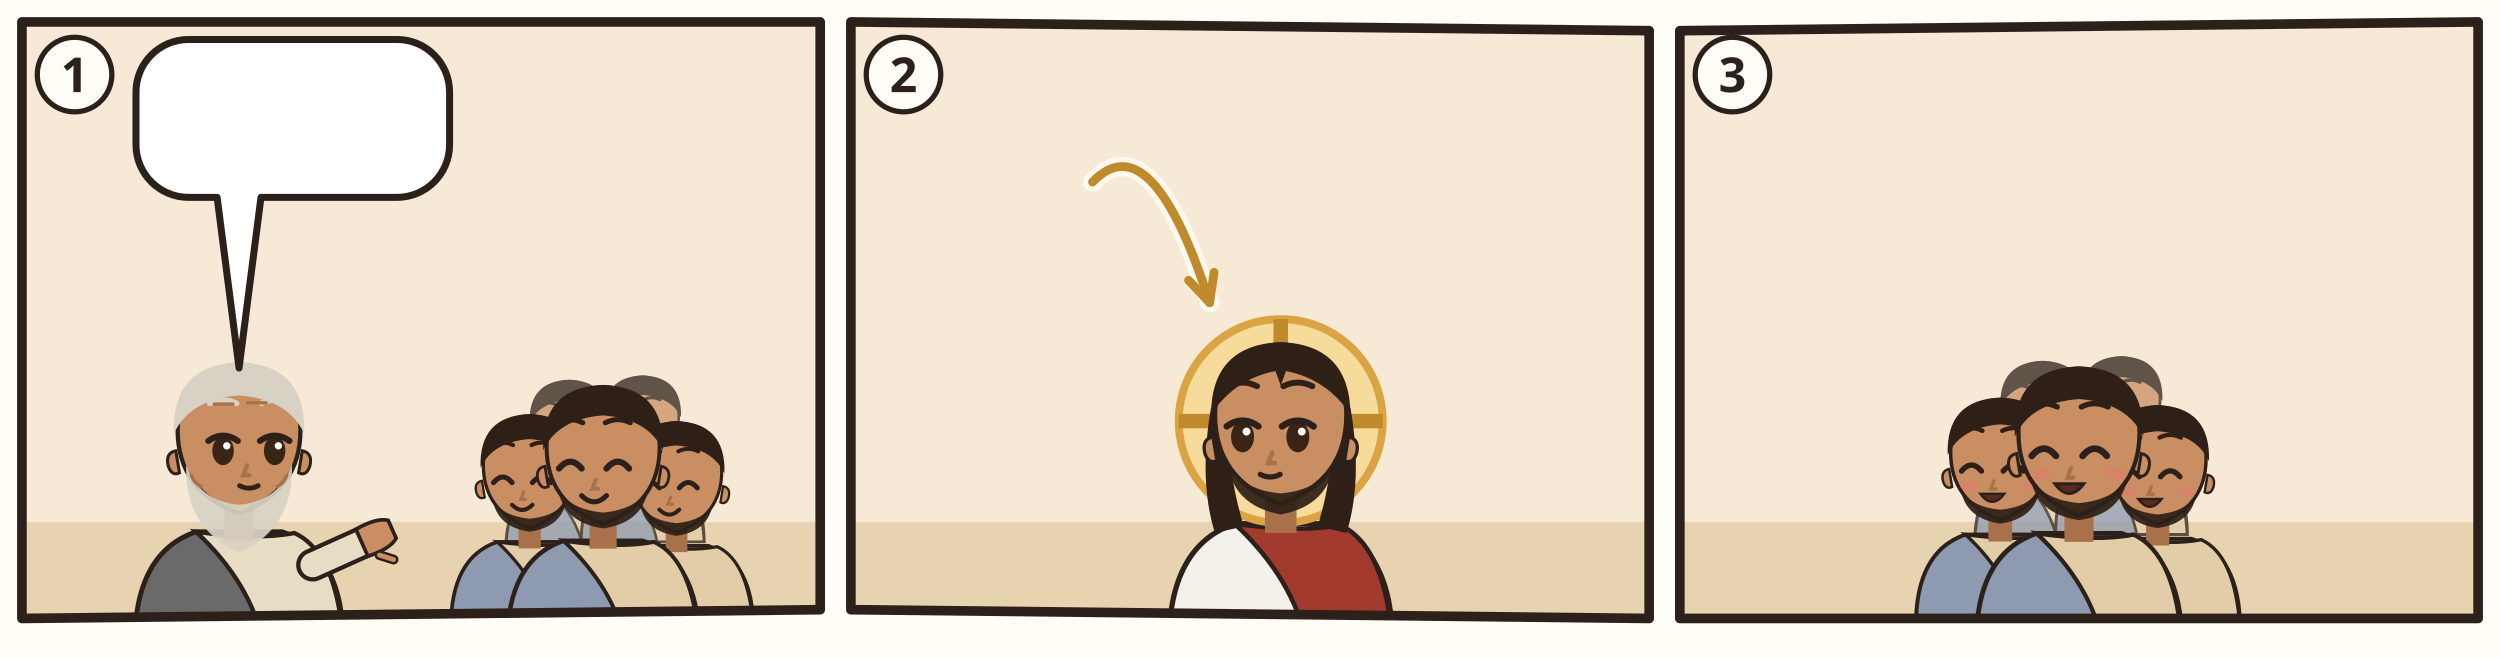
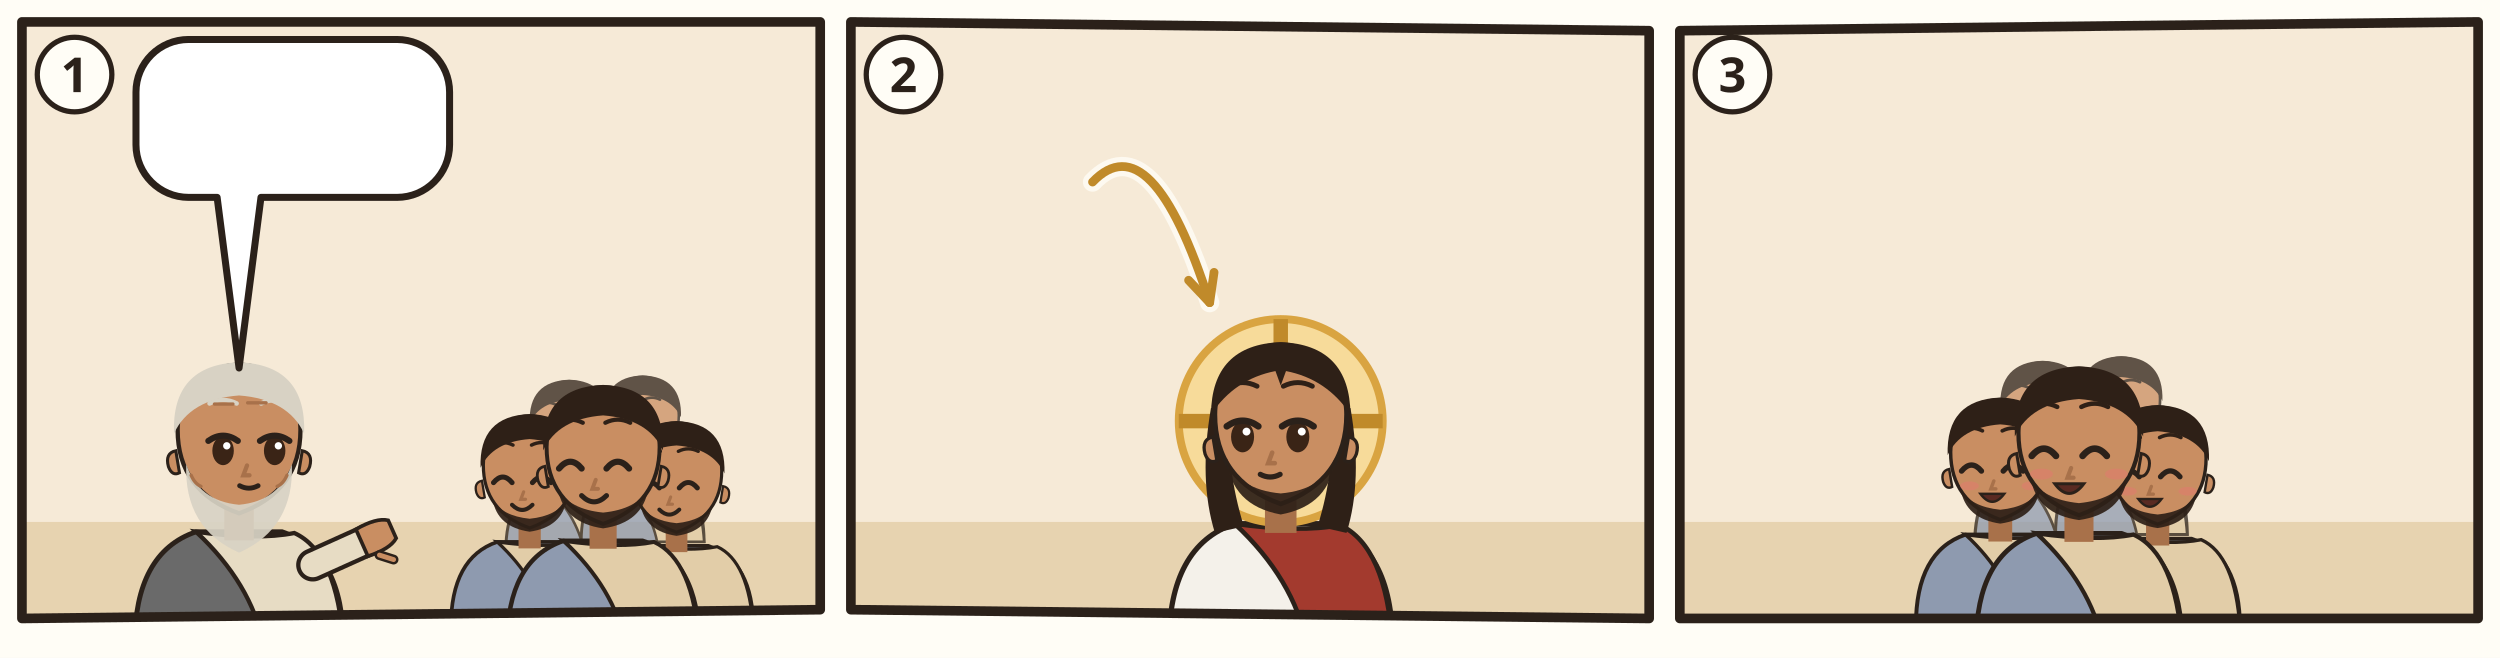
<svg xmlns="http://www.w3.org/2000/svg" viewBox="0 0 380 100">
  <rect width="380" height="100" fill="#FFFDF6" />
  <g transform="translate(2 2) scale(0.6667)">
    <clipPath id="an-cp-1jn-004-007-012-1">
      <polygon points="2,2 184,2 184,136 2,138" />
    </clipPath>
    <g clip-path="url(#an-cp-1jn-004-007-012-1)">
      <polygon points="2,2 184,2 184,136 2,138" fill="#F6EAD7" />
      <path d="M0 116h186v24H0z" fill="#E7D3B0" />
      <g transform="translate(51.5 96.4) scale(1.4)">
        <path d="M-17 34Q-17 19-7 15.6L7 15.6Q17 19 17 34z" fill="#6A6A6A" stroke="#2B211A" stroke-width=".8" />
        <path d="M-7 15.6Q3 17 9 15.8Q16 19 17 34L4 34Q2 24-7 15.6z" fill="#E7DCC4" stroke="#2B211A" stroke-width=".7" />
        <path d="M12 21L21.1 16.9" stroke="#2B211A" stroke-width="5.4" stroke-linecap="round" />
        <path d="M12 21L21.1 16.9" stroke="#E7DCC4" stroke-width="4" stroke-linecap="round" />
        <g transform="translate(21.1 16.9) rotate(66)">
          <path d="M-2.4 1.2Q-2.8-2.6-1.6-4.2h3.2Q2.8-2.6 2.4 1.2z" fill="#C98E62" stroke="#2B211A" stroke-width=".6" />
          <path d="M3 -.6l1.6-1.8" stroke="#2B211A" stroke-width="1.6" stroke-linecap="round" />
          <path d="M3 -.6l1.6-1.8" stroke="#C98E62" stroke-width=".8" stroke-linecap="round" />
        </g>
        <path d="M-2.4 11h4.8v6h-4.8z" fill="#A8714A" />
        <path d="M-10 -1Q-10 9 0 12.6Q10 9 10 -1A10 10.6 0 0 0 -10 -1z" fill="#C98E62" stroke="#2B211A" stroke-width=".7" />
        <path d="M10.3 2.4q1.8.4 1.2 2.6-.6 1.6-1.8 1z M-10.3 2.4q-1.8.4-1.2 2.6.6 1.6 1.8 1z" fill="#C98E62" stroke="#2B211A" stroke-width=".5" />
        <path d="M-8.6 4.6Q-9 15 0 19Q9 15 8.6 4.6Q6.6 10.6 0 11.2Q-6.6 10.6-8.6 4.6z" fill="#D8D2C4" opacity=".92" />
        <ellipse cx="-2.6" cy="2.4" rx="1.75" ry="2.35" fill="#3A2416" />
        <path d="M-5.0 0.8Q-2.6 -0.9 -0.2 0.8" fill="none" stroke="#2B211A" stroke-width="1" stroke-linecap="round" />
        <circle cx="-2.0" cy="1.6" r=".6" fill="#FFF" />
        <ellipse cx="5.8" cy="2.4" rx="1.75" ry="2.35" fill="#3A2416" />
        <path d="M3.4 0.8Q5.8 -0.9 8.2 0.8" fill="none" stroke="#2B211A" stroke-width="1" stroke-linecap="round" />
        <circle cx="6.4" cy="1.6" r=".6" fill="#FFF" />
-         <path d="M-4.8 -5.3Q-2.6 -6.4 -0.4 -5.3M3.6 -5.3Q5.8 -6.4 8.0 -5.3" fill="none" stroke="#D8D2C4" stroke-width=".9" stroke-linecap="round" />
+         <path d="M-4.8 -5.3Q-2.6 -6.4 -0.4 -5.3M3.6 -5.3Q5.8 -6.4 8.0 -5.3" fill="none" stroke="#D8D2C4" stroke-width=".75" stroke-linecap="round" />
        <path d="M1.3 4.8l-.6 1.6h1" fill="none" stroke="#A8714A" stroke-width=".7" stroke-linecap="round" />
        <path d="M0.1 8.1Q1.6 8.9 3.1 8.1" fill="none" stroke="#2B211A" stroke-width=".8" stroke-linecap="round" />
        <path d="M-10.6-.4Q-11-11.6 0-12Q11-11.6 10.6-.4Q8-6 0-6.6Q-8-6-10.6-.4z" fill="#D8D2C4" />
        <path d="M-4-5.2h3M1.4-5.4h3M-7.8 6.4q.6 1.4 1.6 1.8M7.8 6.4q-.6 1.4-1.6 1.8" stroke="#A8714A" stroke-width=".55" stroke-linecap="round" fill="none" />
-         <use href="#an-a-feder" x="-4" y="18" width="16" height="12" />
+         <use href="#an-a-tinte" x="-4" y="13" width="16" height="12" />
      </g>
      <g opacity=".75">
        <g transform="translate(126.772 93.768) scale(0.85008)">
          <path d="M-17 34Q-17 19-7 15.6L7 15.6Q17 19 17 34z" fill="#8E9AAF" stroke="#2B211A" stroke-width=".8" />
          <path d="M-7 15.6Q3 17 9 15.8Q16 19 17 34L4 34Q2 24-7 15.6z" fill="#E2CDA8" stroke="#2B211A" stroke-width=".7" />
          <path d="M-2.4 11h4.8v6h-4.8z" fill="#A8714A" />
          <path d="M-10 -1Q-10 9 0 12.6Q10 9 10 -1A10 10.6 0 0 0 -10 -1z" fill="#C98E62" stroke="#2B211A" stroke-width=".7" />
          <path d="M10.3 2.4q1.8.4 1.2 2.6-.6 1.6-1.8 1z M-10.3 2.4q-1.8.4-1.2 2.6.6 1.6 1.8 1z" fill="#C98E62" stroke="#2B211A" stroke-width=".5" />
          <path d="M-8 6.4Q-7 12.4 0 13.4Q7 12.4 8 6.4Q6 10 0 10.6Q-6 10-8 6.4z" fill="#2E2017" opacity=".92" />
          <path d="M-7.8 2.8Q-5.8 0.4 -3.8 2.8" fill="none" stroke="#2B211A" stroke-width="1.1" stroke-linecap="round" />
          <path d="M0.6 2.8Q2.6 0.4 4.6 2.8" fill="none" stroke="#2B211A" stroke-width="1.1" stroke-linecap="round" />
-           <path d="M-8.0 -5.3Q-5.8 -6.4 -3.6 -5.3M0.4 -5.3Q2.6 -6.4 4.8 -5.3" fill="none" stroke="#2E2017" stroke-width=".9" stroke-linecap="round" />
+           <path d="M-8.0 -5.3Q-5.8 -6.4 -3.6 -5.3M0.4 -5.3Q2.6 -6.4 4.8 -5.3" fill="none" stroke="#2E2017" stroke-width=".75" stroke-linecap="round" />
          <path d="M-1.3 4.8l-.6 1.6h1" fill="none" stroke="#A8714A" stroke-width=".7" stroke-linecap="round" />
          <path d="M-3.8 7.6Q-1.6 9.8 0.6 7.6" fill="none" stroke="#2B211A" stroke-width=".9" stroke-linecap="round" />
          <path d="M-10.6-.4Q-11-11.6 0-12Q11-11.6 10.6-.4Q8-6 0-6.6Q-8-6-10.6-.4z" fill="#2E2017" />
        </g>
        <g transform="translate(143.516 92.48) scale(0.82432)">
          <path d="M-17 34Q-17 19-7 15.6L7 15.6Q17 19 17 34z" fill="#8E9AAF" stroke="#2B211A" stroke-width=".8" />
          <path d="M-7 15.6Q3 17 9 15.8Q16 19 17 34L4 34Q2 24-7 15.6z" fill="#E2CDA8" stroke="#2B211A" stroke-width=".7" />
          <path d="M-2.4 11h4.8v6h-4.8z" fill="#A8714A" />
          <path d="M-10 -1Q-10 9 0 12.6Q10 9 10 -1A10 10.6 0 0 0 -10 -1z" fill="#C98E62" stroke="#2B211A" stroke-width=".7" />
          <path d="M10.3 2.4q1.8.4 1.2 2.6-.6 1.6-1.8 1z M-10.3 2.4q-1.8.4-1.2 2.6.6 1.6 1.8 1z" fill="#C98E62" stroke="#2B211A" stroke-width=".5" />
          <path d="M-8 6.4Q-7 12.4 0 13.4Q7 12.4 8 6.4Q6 10 0 10.6Q-6 10-8 6.4z" fill="#2E2017" opacity=".92" />
          <path d="M-7.8 2.8Q-5.8 0.4 -3.8 2.8" fill="none" stroke="#2B211A" stroke-width="1.1" stroke-linecap="round" />
          <path d="M0.6 2.8Q2.6 0.4 4.6 2.8" fill="none" stroke="#2B211A" stroke-width="1.1" stroke-linecap="round" />
-           <path d="M-8.0 -5.3Q-5.8 -6.4 -3.6 -5.3M0.4 -5.3Q2.6 -6.4 4.8 -5.3" fill="none" stroke="#2E2017" stroke-width=".9" stroke-linecap="round" />
+           <path d="M-8.0 -5.3Q-5.8 -6.4 -3.6 -5.3M0.4 -5.3Q2.6 -6.4 4.8 -5.3" fill="none" stroke="#2E2017" stroke-width=".75" stroke-linecap="round" />
          <path d="M-1.3 4.8l-.6 1.6h1" fill="none" stroke="#A8714A" stroke-width=".7" stroke-linecap="round" />
          <path d="M-3.8 7.6Q-1.6 9.8 0.6 7.6" fill="none" stroke="#2B211A" stroke-width=".9" stroke-linecap="round" />
          <path d="M-10.6-.4Q-11-11.6 0-12Q11-11.6 10.6-.4Q8-6 0-6.6Q-8-6-10.6-.4z" fill="#2E2017" />
        </g>
      </g>
      <g transform="translate(117.756 104.072) scale(1.05616)">
        <path d="M-17 34Q-17 19-7 15.6L7 15.6Q17 19 17 34z" fill="#8E9AAF" stroke="#2B211A" stroke-width=".8" />
        <path d="M-7 15.6Q3 17 9 15.8Q16 19 17 34L4 34Q2 24-7 15.6z" fill="#E2CDA8" stroke="#2B211A" stroke-width=".7" />
        <path d="M-2.4 11h4.8v6h-4.8z" fill="#A8714A" />
        <path d="M-10 -1Q-10 9 0 12.6Q10 9 10 -1A10 10.6 0 0 0 -10 -1z" fill="#C98E62" stroke="#2B211A" stroke-width=".7" />
        <path d="M10.3 2.4q1.8.4 1.2 2.6-.6 1.6-1.8 1z M-10.3 2.4q-1.8.4-1.2 2.6.6 1.6 1.8 1z" fill="#C98E62" stroke="#2B211A" stroke-width=".5" />
        <path d="M-8 6.4Q-7 12.4 0 13.4Q7 12.4 8 6.4Q6 10 0 10.6Q-6 10-8 6.4z" fill="#2E2017" opacity=".92" />
        <path d="M-7.8 2.8Q-5.8 0.4 -3.8 2.8" fill="none" stroke="#2B211A" stroke-width="1.1" stroke-linecap="round" />
        <path d="M0.6 2.8Q2.6 0.4 4.6 2.8" fill="none" stroke="#2B211A" stroke-width="1.1" stroke-linecap="round" />
-         <path d="M-8.0 -5.3Q-5.8 -6.4 -3.6 -5.3M0.4 -5.3Q2.6 -6.4 4.8 -5.3" fill="none" stroke="#2E2017" stroke-width=".9" stroke-linecap="round" />
+         <path d="M-8.0 -5.3Q-5.8 -6.4 -3.6 -5.3M0.4 -5.3Q2.6 -6.4 4.8 -5.3" fill="none" stroke="#2E2017" stroke-width=".75" stroke-linecap="round" />
        <path d="M-1.3 4.8l-.6 1.6h1" fill="none" stroke="#A8714A" stroke-width=".7" stroke-linecap="round" />
        <path d="M-3.8 7.6Q-1.6 9.8 0.6 7.6" fill="none" stroke="#2B211A" stroke-width=".9" stroke-linecap="round" />
        <path d="M-10.6-.4Q-11-11.6 0-12Q11-11.6 10.6-.4Q8-6 0-6.6Q-8-6-10.6-.4z" fill="#2E2017" />
      </g>
      <g transform="translate(151.244 105.36) scale(1.0304)">
        <path d="M-17 34Q-17 19-7 15.6L7 15.6Q17 19 17 34z" fill="#8E9AAF" stroke="#2B211A" stroke-width=".8" />
        <path d="M-7 15.6Q3 17 9 15.8Q16 19 17 34L4 34Q2 24-7 15.6z" fill="#E2CDA8" stroke="#2B211A" stroke-width=".7" />
        <path d="M-2.4 11h4.8v6h-4.8z" fill="#A8714A" />
        <path d="M-10 -1Q-10 9 0 12.6Q10 9 10 -1A10 10.6 0 0 0 -10 -1z" fill="#C98E62" stroke="#2B211A" stroke-width=".7" />
        <path d="M10.3 2.4q1.8.4 1.2 2.6-.6 1.6-1.8 1z M-10.3 2.4q-1.8.4-1.2 2.6.6 1.6 1.8 1z" fill="#C98E62" stroke="#2B211A" stroke-width=".5" />
        <path d="M-8 6.4Q-7 12.4 0 13.4Q7 12.4 8 6.4Q6 10 0 10.6Q-6 10-8 6.4z" fill="#2E2017" opacity=".92" />
        <path d="M-7.8 2.8Q-5.8 0.4 -3.8 2.8" fill="none" stroke="#2B211A" stroke-width="1.1" stroke-linecap="round" />
        <path d="M0.6 2.8Q2.6 0.4 4.6 2.8" fill="none" stroke="#2B211A" stroke-width="1.1" stroke-linecap="round" />
-         <path d="M-8.0 -5.3Q-5.8 -6.4 -3.6 -5.3M0.4 -5.3Q2.6 -6.4 4.8 -5.3" fill="none" stroke="#2E2017" stroke-width=".9" stroke-linecap="round" />
+         <path d="M-8.0 -5.3Q-5.8 -6.4 -3.6 -5.3M0.4 -5.3Q2.6 -6.4 4.8 -5.3" fill="none" stroke="#2E2017" stroke-width=".75" stroke-linecap="round" />
        <path d="M-1.3 4.8l-.6 1.6h1" fill="none" stroke="#A8714A" stroke-width=".7" stroke-linecap="round" />
        <path d="M-3.8 7.6Q-1.6 9.8 0.6 7.6" fill="none" stroke="#2B211A" stroke-width=".9" stroke-linecap="round" />
        <path d="M-10.6-.4Q-11-11.6 0-12Q11-11.6 10.6-.4Q8-6 0-6.6Q-8-6-10.6-.4z" fill="#2E2017" />
      </g>
      <g transform="translate(134.5 100.208) scale(1.288)">
        <path d="M-17 34Q-17 19-7 15.6L7 15.6Q17 19 17 34z" fill="#8E9AAF" stroke="#2B211A" stroke-width=".8" />
        <path d="M-7 15.6Q3 17 9 15.8Q16 19 17 34L4 34Q2 24-7 15.6z" fill="#E2CDA8" stroke="#2B211A" stroke-width=".7" />
        <path d="M-2.4 11h4.8v6h-4.8z" fill="#A8714A" />
        <path d="M-10 -1Q-10 9 0 12.6Q10 9 10 -1A10 10.6 0 0 0 -10 -1z" fill="#C98E62" stroke="#2B211A" stroke-width=".7" />
        <path d="M10.3 2.4q1.8.4 1.2 2.6-.6 1.6-1.8 1z M-10.3 2.4q-1.8.4-1.2 2.6.6 1.6 1.8 1z" fill="#C98E62" stroke="#2B211A" stroke-width=".5" />
        <path d="M-8 6.4Q-7 12.4 0 13.4Q7 12.4 8 6.4Q6 10 0 10.6Q-6 10-8 6.4z" fill="#2E2017" opacity=".92" />
        <path d="M-7.8 2.8Q-5.8 0.4 -3.8 2.8" fill="none" stroke="#2B211A" stroke-width="1.1" stroke-linecap="round" />
        <path d="M0.6 2.8Q2.6 0.4 4.6 2.8" fill="none" stroke="#2B211A" stroke-width="1.1" stroke-linecap="round" />
-         <path d="M-8.0 -5.3Q-5.8 -6.4 -3.6 -5.3M0.4 -5.3Q2.6 -6.4 4.8 -5.3" fill="none" stroke="#2E2017" stroke-width=".9" stroke-linecap="round" />
+         <path d="M-8.0 -5.3Q-5.8 -6.4 -3.6 -5.3M0.4 -5.3Q2.6 -6.4 4.8 -5.3" fill="none" stroke="#2E2017" stroke-width=".75" stroke-linecap="round" />
        <path d="M-1.3 4.8l-.6 1.6h1" fill="none" stroke="#A8714A" stroke-width=".7" stroke-linecap="round" />
        <path d="M-3.8 7.6Q-1.6 9.8 0.6 7.6" fill="none" stroke="#2B211A" stroke-width=".9" stroke-linecap="round" />
        <path d="M-10.6-.4Q-11-11.6 0-12Q11-11.6 10.6-.4Q8-6 0-6.6Q-8-6-10.6-.4z" fill="#2E2017" />
      </g>
      <g>
        <path d="M40 6H87.5A12 12 0 0 1 99.5 18V30A12 12 0 0 1 87.5 42L56.5 42L51.5 80.9L46.5 42H40A12 12 0 0 1 28 30V18A12 12 0 0 1 40 6Z" fill="#FFFFFF" stroke="#2B211A" stroke-width="1.6" stroke-linejoin="round" />
        <use href="#an-gott" x="34" y="12" width="24.0" height="24" />
        <use href="#an-z-liebe" x="63.0" y="12" width="30.5" height="24" />
      </g>
    </g>
    <polygon points="2,2 184,2 184,136 2,138" fill="none" stroke="#2B211A" stroke-width="2.2" stroke-linejoin="round" />
    <circle cx="14" cy="14" r="8.5" fill="#FFFDF6" stroke="#2B211A" stroke-width="1.2" />
    <text x="14" y="18" text-anchor="middle" font-family="sans-serif" font-size="11" font-weight="700" fill="#2B211A">1</text>
  </g>
  <g transform="translate(128 2) scale(0.6667)">
    <clipPath id="an-cp-1jn-004-007-012-2">
      <polygon points="2,2 184,4 184,138 2,136" />
    </clipPath>
    <g clip-path="url(#an-cp-1jn-004-007-012-2)">
      <polygon points="2,2 184,4 184,138 2,136" fill="#F6EAD7" />
      <path d="M0 116h186v24H0z" fill="#E7D3B0" />
      <use href="#an-gott" x="26" y="3" width="40" height="40" />
      <g transform="translate(100 93.0) scale(1.5)">
        <path d="M-17 34Q-17 19-7 15.6L7 15.6Q17 19 17 34z" fill="#F4F1EA" stroke="#2B211A" stroke-width=".8" />
        <path d="M-7 15.6Q3 17 9 15.8Q16 19 17 34L4 34Q2 24-7 15.6z" fill="#A33A2E" stroke="#2B211A" stroke-width=".7" />
        <circle r="15.5" fill="#F7DB9A" stroke="#D9A441" stroke-width="1.2" />
        <path d="M0-15.5v5M-15.5 0h5M15.5 0h-5" stroke="#C08A2A" stroke-width="2.2" />
        <path d="M-10.6 -2Q-12.5 9-10 17L-5.6 16Q-8.4 7-7.6-1z M10.6 -2Q12.5 9 10 17L5.6 16Q8.4 7 7.6-1z" fill="#2E2017" />
        <path d="M-2.4 11h4.8v6h-4.8z" fill="#A8714A" />
        <path d="M-10 -1Q-10 9 0 12.6Q10 9 10 -1A10 10.6 0 0 0 -10 -1z" fill="#C98E62" stroke="#2B211A" stroke-width=".7" />
        <path d="M10.3 2.4q1.8.4 1.2 2.6-.6 1.6-1.8 1z M-10.3 2.4q-1.8.4-1.2 2.6.6 1.6 1.8 1z" fill="#C98E62" stroke="#2B211A" stroke-width=".5" />
        <path d="M-8.2 5.6Q-7.6 12.8 0 14.2Q7.6 12.8 8.2 5.6Q6.6 10.4 0 11Q-6.6 10.4-8.2 5.6z" fill="#2E2017" opacity=".92" />
        <ellipse cx="-5.8" cy="2.4" rx="1.75" ry="2.35" fill="#3A2416" />
        <path d="M-8.2 0.8Q-5.8 -0.9 -3.4 0.8" fill="none" stroke="#2B211A" stroke-width="1" stroke-linecap="round" />
        <circle cx="-5.2" cy="1.6" r=".6" fill="#FFF" />
        <ellipse cx="2.6" cy="2.4" rx="1.75" ry="2.35" fill="#3A2416" />
        <path d="M0.2 0.8Q2.6 -0.9 5.0 0.8" fill="none" stroke="#2B211A" stroke-width="1" stroke-linecap="round" />
        <circle cx="3.2" cy="1.6" r=".6" fill="#FFF" />
-         <path d="M-8.0 -5.3Q-5.8 -6.4 -3.6 -5.3M0.4 -5.3Q2.6 -6.4 4.8 -5.3" fill="none" stroke="#2E2017" stroke-width=".9" stroke-linecap="round" />
+         <path d="M-8.0 -5.3Q-5.8 -6.4 -3.6 -5.3M0.4 -5.3Q2.6 -6.4 4.8 -5.3" fill="none" stroke="#2E2017" stroke-width=".75" stroke-linecap="round" />
        <path d="M-1.3 4.8l-.6 1.6h1" fill="none" stroke="#A8714A" stroke-width=".7" stroke-linecap="round" />
        <path d="M-3.1 8.1Q-1.6 8.9 -0.1 8.1" fill="none" stroke="#2B211A" stroke-width=".8" stroke-linecap="round" />
        <path d="M-10.6-1Q-10.5-11.6 0-12Q10.5-11.6 10.6-1Q7-6.4 .8-7.6L0-5.4-.8-7.6Q-7-6.4-10.6-1z" fill="#2E2017" />
      </g>
      <use href="#an-z-liebe" x="68" y="27" width="20" height="16" />
      <path d="M57.1 38.5Q70.5 24.5 83.8 66.0" fill="none" stroke="#FFFDF6" stroke-width="4.4" stroke-linecap="round" opacity=".8" />
      <path d="M57.1 38.5Q70.5 24.5 83.8 66.0" fill="none" stroke="#C08A2A" stroke-width="2" stroke-linecap="round" />
      <path d="M79.0 60.9L83.8 66.0L84.8 59.1" fill="none" stroke="#C08A2A" stroke-width="2" stroke-linecap="round" stroke-linejoin="round" />
      <use href="#an-z-welt" x="140" y="56" width="18.0" height="18.0" />
    </g>
    <polygon points="2,2 184,4 184,138 2,136" fill="none" stroke="#2B211A" stroke-width="2.2" stroke-linejoin="round" />
    <circle cx="14" cy="14" r="8.5" fill="#FFFDF6" stroke="#2B211A" stroke-width="1.2" />
    <text x="14" y="18" text-anchor="middle" font-family="sans-serif" font-size="11" font-weight="700" fill="#2B211A">2</text>
  </g>
  <g transform="translate(254 2) scale(0.6667)">
    <clipPath id="an-cp-1jn-004-007-012-3">
      <polygon points="2,4 184,2 184,138 2,138" />
    </clipPath>
    <g clip-path="url(#an-cp-1jn-004-007-012-3)">
      <polygon points="2,4 184,2 184,138 2,138" fill="#F6EAD7" />
      <path d="M0 116h186v24H0z" fill="#E7D3B0" />
      <g opacity=".75">
        <g transform="translate(84.72 90.18) scale(0.9108)">
          <path d="M-17 34Q-17 19-7 15.6L7 15.6Q17 19 17 34z" fill="#8E9AAF" stroke="#2B211A" stroke-width=".8" />
          <path d="M-7 15.6Q3 17 9 15.8Q16 19 17 34L4 34Q2 24-7 15.6z" fill="#E2CDA8" stroke="#2B211A" stroke-width=".7" />
          <path d="M-2.4 11h4.8v6h-4.8z" fill="#A8714A" />
          <path d="M-10 -1Q-10 9 0 12.6Q10 9 10 -1A10 10.6 0 0 0 -10 -1z" fill="#C98E62" stroke="#2B211A" stroke-width=".7" />
          <path d="M10.3 2.4q1.8.4 1.2 2.6-.6 1.6-1.8 1z M-10.3 2.4q-1.8.4-1.2 2.6.6 1.6 1.8 1z" fill="#C98E62" stroke="#2B211A" stroke-width=".5" />
          <path d="M-8 6.4Q-7 12.4 0 13.4Q7 12.4 8 6.4Q6 10 0 10.6Q-6 10-8 6.4z" fill="#2E2017" opacity=".92" />
          <path d="M-7.8 2.8Q-5.8 0.4 -3.8 2.8" fill="none" stroke="#2B211A" stroke-width="1.1" stroke-linecap="round" />
          <path d="M0.6 2.8Q2.6 0.4 4.6 2.8" fill="none" stroke="#2B211A" stroke-width="1.1" stroke-linecap="round" />
-           <path d="M-8.0 -5.3Q-5.8 -6.4 -3.6 -5.3M0.4 -5.3Q2.6 -6.4 4.8 -5.3" fill="none" stroke="#2E2017" stroke-width=".9" stroke-linecap="round" />
+           <path d="M-8.0 -5.3Q-5.8 -6.4 -3.6 -5.3M0.4 -5.3Q2.6 -6.4 4.8 -5.3" fill="none" stroke="#2E2017" stroke-width=".75" stroke-linecap="round" />
          <path d="M-1.3 4.8l-.6 1.6h1" fill="none" stroke="#A8714A" stroke-width=".7" stroke-linecap="round" />
          <ellipse cx="-6.2" cy="5.8" rx="1.9" ry=".9" fill="#E07A6E" opacity=".55" />
          <ellipse cx="6.2" cy="5.8" rx="1.9" ry=".9" fill="#E07A6E" opacity=".55" />
          <path d="M-4.0 7.4Q-1.6 10.6 0.8 7.4z" fill="#5A2A22" stroke="#2B211A" stroke-width=".5" />
          <path d="M-10.6-.4Q-11-11.6 0-12Q11-11.6 10.6-.4Q8-6 0-6.6Q-8-6-10.6-.4z" fill="#2E2017" />
        </g>
        <g transform="translate(102.66 88.8) scale(0.8832)">
          <path d="M-17 34Q-17 19-7 15.6L7 15.6Q17 19 17 34z" fill="#8E9AAF" stroke="#2B211A" stroke-width=".8" />
          <path d="M-7 15.6Q3 17 9 15.8Q16 19 17 34L4 34Q2 24-7 15.6z" fill="#E2CDA8" stroke="#2B211A" stroke-width=".7" />
          <path d="M-2.4 11h4.8v6h-4.8z" fill="#A8714A" />
          <path d="M-10 -1Q-10 9 0 12.6Q10 9 10 -1A10 10.6 0 0 0 -10 -1z" fill="#C98E62" stroke="#2B211A" stroke-width=".7" />
          <path d="M10.3 2.4q1.8.4 1.2 2.6-.6 1.6-1.8 1z M-10.3 2.4q-1.8.4-1.2 2.6.6 1.6 1.8 1z" fill="#C98E62" stroke="#2B211A" stroke-width=".5" />
          <path d="M-8 6.4Q-7 12.4 0 13.4Q7 12.4 8 6.4Q6 10 0 10.6Q-6 10-8 6.4z" fill="#2E2017" opacity=".92" />
          <path d="M-7.8 2.8Q-5.8 0.4 -3.8 2.8" fill="none" stroke="#2B211A" stroke-width="1.1" stroke-linecap="round" />
          <path d="M0.6 2.8Q2.6 0.4 4.6 2.8" fill="none" stroke="#2B211A" stroke-width="1.1" stroke-linecap="round" />
-           <path d="M-8.0 -5.3Q-5.8 -6.4 -3.6 -5.3M0.4 -5.3Q2.6 -6.4 4.8 -5.3" fill="none" stroke="#2E2017" stroke-width=".9" stroke-linecap="round" />
+           <path d="M-8.0 -5.3Q-5.8 -6.4 -3.6 -5.3M0.4 -5.3Q2.6 -6.4 4.8 -5.3" fill="none" stroke="#2E2017" stroke-width=".75" stroke-linecap="round" />
          <path d="M-1.3 4.8l-.6 1.6h1" fill="none" stroke="#A8714A" stroke-width=".7" stroke-linecap="round" />
          <ellipse cx="-6.2" cy="5.8" rx="1.9" ry=".9" fill="#E07A6E" opacity=".55" />
          <ellipse cx="6.2" cy="5.8" rx="1.9" ry=".9" fill="#E07A6E" opacity=".55" />
          <path d="M-4.0 7.4Q-1.6 10.6 0.8 7.4z" fill="#5A2A22" stroke="#2B211A" stroke-width=".5" />
          <path d="M-10.6-.4Q-11-11.6 0-12Q11-11.6 10.6-.4Q8-6 0-6.6Q-8-6-10.6-.4z" fill="#2E2017" />
        </g>
      </g>
      <g transform="translate(75.06 101.22) scale(1.1316)">
        <path d="M-17 34Q-17 19-7 15.6L7 15.6Q17 19 17 34z" fill="#8E9AAF" stroke="#2B211A" stroke-width=".8" />
        <path d="M-7 15.6Q3 17 9 15.8Q16 19 17 34L4 34Q2 24-7 15.6z" fill="#E2CDA8" stroke="#2B211A" stroke-width=".7" />
        <path d="M-2.4 11h4.8v6h-4.8z" fill="#A8714A" />
        <path d="M-10 -1Q-10 9 0 12.6Q10 9 10 -1A10 10.6 0 0 0 -10 -1z" fill="#C98E62" stroke="#2B211A" stroke-width=".7" />
        <path d="M10.3 2.4q1.8.4 1.2 2.6-.6 1.6-1.8 1z M-10.3 2.4q-1.8.4-1.2 2.6.6 1.6 1.8 1z" fill="#C98E62" stroke="#2B211A" stroke-width=".5" />
        <path d="M-8 6.4Q-7 12.4 0 13.4Q7 12.4 8 6.4Q6 10 0 10.6Q-6 10-8 6.4z" fill="#2E2017" opacity=".92" />
        <path d="M-7.8 2.8Q-5.8 0.4 -3.8 2.8" fill="none" stroke="#2B211A" stroke-width="1.1" stroke-linecap="round" />
        <path d="M0.6 2.8Q2.6 0.4 4.6 2.8" fill="none" stroke="#2B211A" stroke-width="1.1" stroke-linecap="round" />
-         <path d="M-8.0 -5.3Q-5.8 -6.4 -3.6 -5.3M0.4 -5.3Q2.6 -6.4 4.8 -5.3" fill="none" stroke="#2E2017" stroke-width=".9" stroke-linecap="round" />
+         <path d="M-8.0 -5.3Q-5.8 -6.4 -3.6 -5.3M0.4 -5.3Q2.6 -6.4 4.8 -5.3" fill="none" stroke="#2E2017" stroke-width=".75" stroke-linecap="round" />
        <path d="M-1.3 4.8l-.6 1.6h1" fill="none" stroke="#A8714A" stroke-width=".7" stroke-linecap="round" />
        <ellipse cx="-6.2" cy="5.8" rx="1.9" ry=".9" fill="#E07A6E" opacity=".55" />
        <ellipse cx="6.2" cy="5.8" rx="1.9" ry=".9" fill="#E07A6E" opacity=".55" />
        <path d="M-4.0 7.4Q-1.6 10.6 0.8 7.4z" fill="#5A2A22" stroke="#2B211A" stroke-width=".5" />
        <path d="M-10.6-.4Q-11-11.6 0-12Q11-11.6 10.6-.4Q8-6 0-6.6Q-8-6-10.6-.4z" fill="#2E2017" />
      </g>
      <g transform="translate(110.94 102.6) scale(1.104)">
        <path d="M-17 34Q-17 19-7 15.6L7 15.6Q17 19 17 34z" fill="#8E9AAF" stroke="#2B211A" stroke-width=".8" />
        <path d="M-7 15.6Q3 17 9 15.8Q16 19 17 34L4 34Q2 24-7 15.6z" fill="#E2CDA8" stroke="#2B211A" stroke-width=".7" />
        <path d="M-2.4 11h4.8v6h-4.8z" fill="#A8714A" />
        <path d="M-10 -1Q-10 9 0 12.6Q10 9 10 -1A10 10.6 0 0 0 -10 -1z" fill="#C98E62" stroke="#2B211A" stroke-width=".7" />
        <path d="M10.3 2.4q1.8.4 1.2 2.6-.6 1.6-1.8 1z M-10.3 2.4q-1.8.4-1.2 2.6.6 1.6 1.8 1z" fill="#C98E62" stroke="#2B211A" stroke-width=".5" />
        <path d="M-8 6.4Q-7 12.4 0 13.4Q7 12.4 8 6.4Q6 10 0 10.6Q-6 10-8 6.4z" fill="#2E2017" opacity=".92" />
        <path d="M-7.8 2.8Q-5.8 0.4 -3.8 2.8" fill="none" stroke="#2B211A" stroke-width="1.1" stroke-linecap="round" />
        <path d="M0.6 2.8Q2.6 0.4 4.6 2.8" fill="none" stroke="#2B211A" stroke-width="1.1" stroke-linecap="round" />
-         <path d="M-8.0 -5.3Q-5.8 -6.4 -3.6 -5.3M0.4 -5.3Q2.6 -6.4 4.8 -5.3" fill="none" stroke="#2E2017" stroke-width=".9" stroke-linecap="round" />
+         <path d="M-8.0 -5.3Q-5.8 -6.4 -3.6 -5.3M0.4 -5.3Q2.6 -6.4 4.8 -5.3" fill="none" stroke="#2E2017" stroke-width=".75" stroke-linecap="round" />
        <path d="M-1.3 4.8l-.6 1.6h1" fill="none" stroke="#A8714A" stroke-width=".7" stroke-linecap="round" />
        <ellipse cx="-6.2" cy="5.8" rx="1.9" ry=".9" fill="#E07A6E" opacity=".55" />
        <ellipse cx="6.2" cy="5.8" rx="1.9" ry=".9" fill="#E07A6E" opacity=".55" />
        <path d="M-4.0 7.4Q-1.6 10.6 0.8 7.4z" fill="#5A2A22" stroke="#2B211A" stroke-width=".5" />
        <path d="M-10.6-.4Q-11-11.6 0-12Q11-11.6 10.6-.4Q8-6 0-6.6Q-8-6-10.6-.4z" fill="#2E2017" />
      </g>
      <g transform="translate(93.0 97.08) scale(1.38)">
        <path d="M-17 34Q-17 19-7 15.6L7 15.6Q17 19 17 34z" fill="#8E9AAF" stroke="#2B211A" stroke-width=".8" />
        <path d="M-7 15.6Q3 17 9 15.8Q16 19 17 34L4 34Q2 24-7 15.6z" fill="#E2CDA8" stroke="#2B211A" stroke-width=".7" />
        <path d="M-2.4 11h4.8v6h-4.8z" fill="#A8714A" />
        <path d="M-10 -1Q-10 9 0 12.6Q10 9 10 -1A10 10.6 0 0 0 -10 -1z" fill="#C98E62" stroke="#2B211A" stroke-width=".7" />
        <path d="M10.3 2.4q1.8.4 1.2 2.6-.6 1.6-1.8 1z M-10.3 2.4q-1.8.4-1.2 2.6.6 1.6 1.8 1z" fill="#C98E62" stroke="#2B211A" stroke-width=".5" />
        <path d="M-8 6.4Q-7 12.4 0 13.4Q7 12.4 8 6.4Q6 10 0 10.6Q-6 10-8 6.4z" fill="#2E2017" opacity=".92" />
        <path d="M-7.8 2.8Q-5.8 0.4 -3.8 2.8" fill="none" stroke="#2B211A" stroke-width="1.1" stroke-linecap="round" />
        <path d="M0.6 2.8Q2.6 0.4 4.6 2.8" fill="none" stroke="#2B211A" stroke-width="1.1" stroke-linecap="round" />
-         <path d="M-8.0 -5.3Q-5.8 -6.4 -3.6 -5.3M0.4 -5.3Q2.6 -6.4 4.8 -5.3" fill="none" stroke="#2E2017" stroke-width=".9" stroke-linecap="round" />
+         <path d="M-8.0 -5.3Q-5.8 -6.4 -3.6 -5.3M0.4 -5.3Q2.6 -6.4 4.8 -5.3" fill="none" stroke="#2E2017" stroke-width=".75" stroke-linecap="round" />
        <path d="M-1.3 4.8l-.6 1.6h1" fill="none" stroke="#A8714A" stroke-width=".7" stroke-linecap="round" />
        <ellipse cx="-6.2" cy="5.8" rx="1.9" ry=".9" fill="#E07A6E" opacity=".55" />
        <ellipse cx="6.2" cy="5.8" rx="1.9" ry=".9" fill="#E07A6E" opacity=".55" />
        <path d="M-4.0 7.4Q-1.6 10.6 0.8 7.4z" fill="#5A2A22" stroke="#2B211A" stroke-width=".5" />
        <path d="M-10.6-.4Q-11-11.6 0-12Q11-11.6 10.6-.4Q8-6 0-6.6Q-8-6-10.6-.4z" fill="#2E2017" />
      </g>
      <use href="#an-z-liebe" x="83.0" y="61.5" width="20" height="16" />
      <use href="#an-z-liebe" x="83.0" y="61.5" width="20" height="16" />
      <use href="#an-z-gemeinschaft" x="79.5" y="10" width="24.0" height="17.0" />
    </g>
    <polygon points="2,4 184,2 184,138 2,138" fill="none" stroke="#2B211A" stroke-width="2.2" stroke-linejoin="round" />
    <circle cx="14" cy="14" r="8.5" fill="#FFFDF6" stroke="#2B211A" stroke-width="1.2" />
    <text x="14" y="18" text-anchor="middle" font-family="sans-serif" font-size="11" font-weight="700" fill="#2B211A">3</text>
  </g>
</svg>
